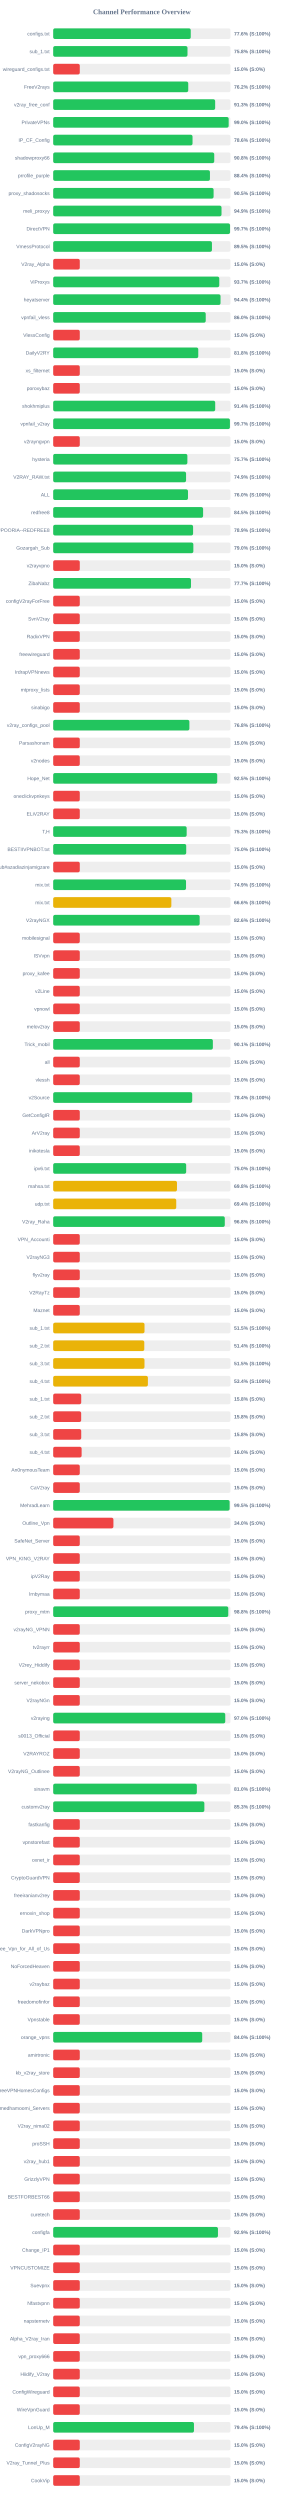
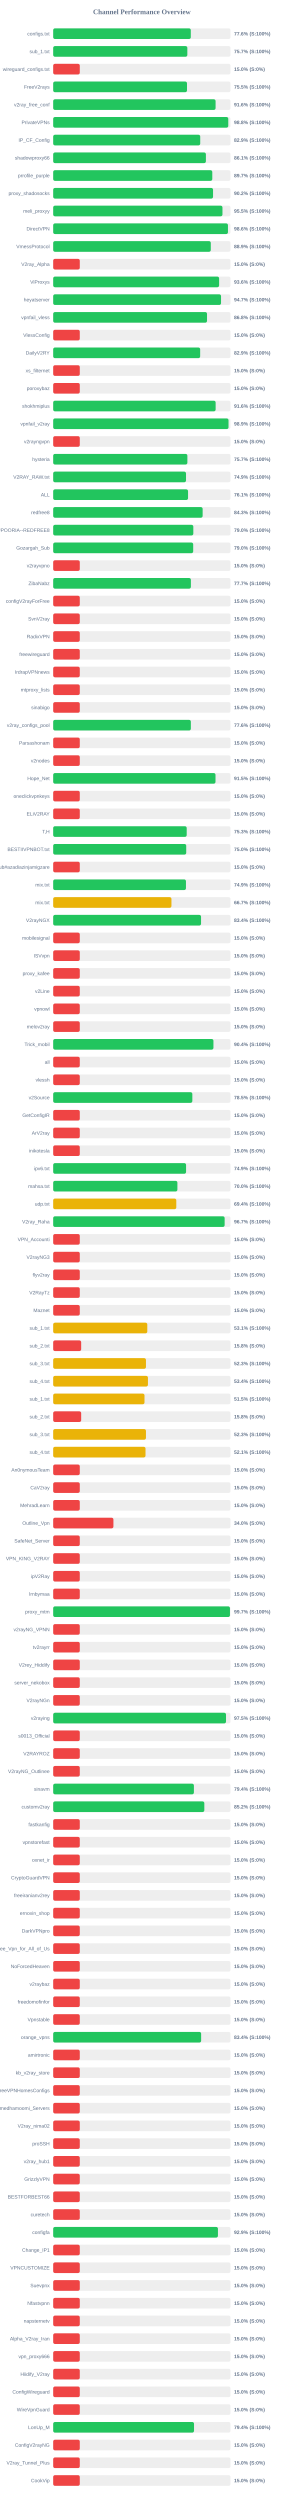
<svg xmlns="http://www.w3.org/2000/svg" width="800" height="7050" version="1.1">
  <style>
        .row { font: 14px Arial; fill: #64748b; }
        .score { font: bold 14px Arial; fill: #64748b; }
    </style>
  <text x="400" y="40" text-anchor="middle" font-size="20px" font-weight="bold" fill="#64748b">Channel Performance Overview</text>
  <rect x="150" y="80" width="500" height="30" fill="#eee" rx="5" />
-   <rect x="150" y="80" width="387.9" height="30" fill="#22c55e" rx="5" />
+   <rect x="150" y="80" width="388.05" height="30" fill="#22c55e" rx="5" />
  <text x="140" y="100" text-anchor="end" class="row">configs.txt</text>
  <text x="660" y="100" text-anchor="start" class="score">77.6% (S:100%)</text>
  <rect x="150" y="130" width="500" height="30" fill="#eee" rx="5" />
-   <rect x="150" y="130" width="378.75" height="30" fill="#22c55e" rx="5" />
+   <rect x="150" y="130" width="378.3" height="30" fill="#22c55e" rx="5" />
  <text x="140" y="150" text-anchor="end" class="row">sub_1.txt</text>
-   <text x="660" y="150" text-anchor="start" class="score">75.8% (S:100%)</text>
+   <text x="660" y="150" text-anchor="start" class="score">75.7% (S:100%)</text>
  <rect x="150" y="180" width="500" height="30" fill="#eee" rx="5" />
  <rect x="150" y="180" width="75.0" height="30" fill="#ef4444" rx="5" />
  <text x="140" y="200" text-anchor="end" class="row">wireguard_configs.txt</text>
  <text x="660" y="200" text-anchor="start" class="score">15.0% (S:0%)</text>
  <rect x="150" y="230" width="500" height="30" fill="#eee" rx="5" />
-   <rect x="150" y="230" width="380.85" height="30" fill="#22c55e" rx="5" />
+   <rect x="150" y="230" width="377.35" height="30" fill="#22c55e" rx="5" />
  <text x="140" y="250" text-anchor="end" class="row">FreeV2rays</text>
-   <text x="660" y="250" text-anchor="start" class="score">76.2% (S:100%)</text>
+   <text x="660" y="250" text-anchor="start" class="score">75.5% (S:100%)</text>
  <rect x="150" y="280" width="500" height="30" fill="#eee" rx="5" />
-   <rect x="150" y="280" width="456.75" height="30" fill="#22c55e" rx="5" />
+   <rect x="150" y="280" width="457.95" height="30" fill="#22c55e" rx="5" />
  <text x="140" y="300" text-anchor="end" class="row">v2ray_free_conf</text>
-   <text x="660" y="300" text-anchor="start" class="score">91.3% (S:100%)</text>
+   <text x="660" y="300" text-anchor="start" class="score">91.6% (S:100%)</text>
  <rect x="150" y="330" width="500" height="30" fill="#eee" rx="5" />
-   <rect x="150" y="330" width="494.85" height="30" fill="#22c55e" rx="5" />
+   <rect x="150" y="330" width="493.75" height="30" fill="#22c55e" rx="5" />
  <text x="140" y="350" text-anchor="end" class="row">PrivateVPNs</text>
-   <text x="660" y="350" text-anchor="start" class="score">99.0% (S:100%)</text>
+   <text x="660" y="350" text-anchor="start" class="score">98.8% (S:100%)</text>
  <rect x="150" y="380" width="500" height="30" fill="#eee" rx="5" />
-   <rect x="150" y="380" width="392.95" height="30" fill="#22c55e" rx="5" />
+   <rect x="150" y="380" width="414.65" height="30" fill="#22c55e" rx="5" />
  <text x="140" y="400" text-anchor="end" class="row">IP_CF_Config</text>
-   <text x="660" y="400" text-anchor="start" class="score">78.6% (S:100%)</text>
+   <text x="660" y="400" text-anchor="start" class="score">82.9% (S:100%)</text>
  <rect x="150" y="430" width="500" height="30" fill="#eee" rx="5" />
-   <rect x="150" y="430" width="454.15" height="30" fill="#22c55e" rx="5" />
+   <rect x="150" y="430" width="430.65" height="30" fill="#22c55e" rx="5" />
  <text x="140" y="450" text-anchor="end" class="row">shadowproxy66</text>
-   <text x="660" y="450" text-anchor="start" class="score">90.8% (S:100%)</text>
+   <text x="660" y="450" text-anchor="start" class="score">86.1% (S:100%)</text>
  <rect x="150" y="480" width="500" height="30" fill="#eee" rx="5" />
-   <rect x="150" y="480" width="442.05" height="30" fill="#22c55e" rx="5" />
+   <rect x="150" y="480" width="448.65" height="30" fill="#22c55e" rx="5" />
  <text x="140" y="500" text-anchor="end" class="row">prrofile_purple</text>
-   <text x="660" y="500" text-anchor="start" class="score">88.4% (S:100%)</text>
+   <text x="660" y="500" text-anchor="start" class="score">89.7% (S:100%)</text>
  <rect x="150" y="530" width="500" height="30" fill="#eee" rx="5" />
-   <rect x="150" y="530" width="452.35" height="30" fill="#22c55e" rx="5" />
+   <rect x="150" y="530" width="450.8" height="30" fill="#22c55e" rx="5" />
  <text x="140" y="550" text-anchor="end" class="row">proxy_shadosocks</text>
-   <text x="660" y="550" text-anchor="start" class="score">90.5% (S:100%)</text>
+   <text x="660" y="550" text-anchor="start" class="score">90.2% (S:100%)</text>
  <rect x="150" y="580" width="500" height="30" fill="#eee" rx="5" />
-   <rect x="150" y="580" width="474.7" height="30" fill="#22c55e" rx="5" />
+   <rect x="150" y="580" width="477.35" height="30" fill="#22c55e" rx="5" />
  <text x="140" y="600" text-anchor="end" class="row">meli_proxyy</text>
-   <text x="660" y="600" text-anchor="start" class="score">94.9% (S:100%)</text>
+   <text x="660" y="600" text-anchor="start" class="score">95.5% (S:100%)</text>
  <rect x="150" y="630" width="500" height="30" fill="#eee" rx="5" />
-   <rect x="150" y="630" width="498.7" height="30" fill="#22c55e" rx="5" />
+   <rect x="150" y="630" width="492.85" height="30" fill="#22c55e" rx="5" />
  <text x="140" y="650" text-anchor="end" class="row">DirectVPN</text>
-   <text x="660" y="650" text-anchor="start" class="score">99.7% (S:100%)</text>
+   <text x="660" y="650" text-anchor="start" class="score">98.6% (S:100%)</text>
  <rect x="150" y="680" width="500" height="30" fill="#eee" rx="5" />
-   <rect x="150" y="680" width="447.7" height="30" fill="#22c55e" rx="5" />
+   <rect x="150" y="680" width="444.45" height="30" fill="#22c55e" rx="5" />
  <text x="140" y="700" text-anchor="end" class="row">VmessProtocol</text>
-   <text x="660" y="700" text-anchor="start" class="score">89.5% (S:100%)</text>
+   <text x="660" y="700" text-anchor="start" class="score">88.9% (S:100%)</text>
  <rect x="150" y="730" width="500" height="30" fill="#eee" rx="5" />
  <rect x="150" y="730" width="75.0" height="30" fill="#ef4444" rx="5" />
  <text x="140" y="750" text-anchor="end" class="row">V2ray_Alpha</text>
  <text x="660" y="750" text-anchor="start" class="score">15.0% (S:0%)</text>
  <rect x="150" y="780" width="500" height="30" fill="#eee" rx="5" />
-   <rect x="150" y="780" width="468.35" height="30" fill="#22c55e" rx="5" />
+   <rect x="150" y="780" width="467.9" height="30" fill="#22c55e" rx="5" />
  <text x="140" y="800" text-anchor="end" class="row">ViProxys</text>
-   <text x="660" y="800" text-anchor="start" class="score">93.7% (S:100%)</text>
+   <text x="660" y="800" text-anchor="start" class="score">93.6% (S:100%)</text>
  <rect x="150" y="830" width="500" height="30" fill="#eee" rx="5" />
-   <rect x="150" y="830" width="471.9" height="30" fill="#22c55e" rx="5" />
+   <rect x="150" y="830" width="473.3" height="30" fill="#22c55e" rx="5" />
  <text x="140" y="850" text-anchor="end" class="row">heyatserver</text>
-   <text x="660" y="850" text-anchor="start" class="score">94.4% (S:100%)</text>
+   <text x="660" y="850" text-anchor="start" class="score">94.7% (S:100%)</text>
  <rect x="150" y="880" width="500" height="30" fill="#eee" rx="5" />
-   <rect x="150" y="880" width="430.15" height="30" fill="#22c55e" rx="5" />
+   <rect x="150" y="880" width="433.8" height="30" fill="#22c55e" rx="5" />
  <text x="140" y="900" text-anchor="end" class="row">vpnfail_vless</text>
-   <text x="660" y="900" text-anchor="start" class="score">86.0% (S:100%)</text>
+   <text x="660" y="900" text-anchor="start" class="score">86.8% (S:100%)</text>
  <rect x="150" y="930" width="500" height="30" fill="#eee" rx="5" />
  <rect x="150" y="930" width="75.0" height="30" fill="#ef4444" rx="5" />
  <text x="140" y="950" text-anchor="end" class="row">VlessConfig</text>
  <text x="660" y="950" text-anchor="start" class="score">15.0% (S:0%)</text>
  <rect x="150" y="980" width="500" height="30" fill="#eee" rx="5" />
-   <rect x="150" y="980" width="409.1" height="30" fill="#22c55e" rx="5" />
+   <rect x="150" y="980" width="414.45" height="30" fill="#22c55e" rx="5" />
  <text x="140" y="1000" text-anchor="end" class="row">DailyV2RY</text>
-   <text x="660" y="1000" text-anchor="start" class="score">81.8% (S:100%)</text>
+   <text x="660" y="1000" text-anchor="start" class="score">82.9% (S:100%)</text>
  <rect x="150" y="1030" width="500" height="30" fill="#eee" rx="5" />
  <rect x="150" y="1030" width="75.0" height="30" fill="#ef4444" rx="5" />
  <text x="140" y="1050" text-anchor="end" class="row">xs_filternet</text>
  <text x="660" y="1050" text-anchor="start" class="score">15.0% (S:0%)</text>
  <rect x="150" y="1080" width="500" height="30" fill="#eee" rx="5" />
  <rect x="150" y="1080" width="75.0" height="30" fill="#ef4444" rx="5" />
  <text x="140" y="1100" text-anchor="end" class="row">poroxybaz</text>
  <text x="660" y="1100" text-anchor="start" class="score">15.0% (S:0%)</text>
  <rect x="150" y="1130" width="500" height="30" fill="#eee" rx="5" />
-   <rect x="150" y="1130" width="456.85" height="30" fill="#22c55e" rx="5" />
+   <rect x="150" y="1130" width="458.1" height="30" fill="#22c55e" rx="5" />
  <text x="140" y="1150" text-anchor="end" class="row">shokhmiplus</text>
-   <text x="660" y="1150" text-anchor="start" class="score">91.4% (S:100%)</text>
+   <text x="660" y="1150" text-anchor="start" class="score">91.6% (S:100%)</text>
  <rect x="150" y="1180" width="500" height="30" fill="#eee" rx="5" />
-   <rect x="150" y="1180" width="498.4" height="30" fill="#22c55e" rx="5" />
+   <rect x="150" y="1180" width="494.45" height="30" fill="#22c55e" rx="5" />
  <text x="140" y="1200" text-anchor="end" class="row">vpnfail_v2ray</text>
-   <text x="660" y="1200" text-anchor="start" class="score">99.7% (S:100%)</text>
+   <text x="660" y="1200" text-anchor="start" class="score">98.9% (S:100%)</text>
  <rect x="150" y="1230" width="500" height="30" fill="#eee" rx="5" />
  <rect x="150" y="1230" width="75.0" height="30" fill="#ef4444" rx="5" />
  <text x="140" y="1250" text-anchor="end" class="row">v2rayngvpn</text>
  <text x="660" y="1250" text-anchor="start" class="score">15.0% (S:0%)</text>
  <rect x="150" y="1280" width="500" height="30" fill="#eee" rx="5" />
  <rect x="150" y="1280" width="378.4" height="30" fill="#22c55e" rx="5" />
  <text x="140" y="1300" text-anchor="end" class="row">hysteria</text>
  <text x="660" y="1300" text-anchor="start" class="score">75.7% (S:100%)</text>
  <rect x="150" y="1330" width="500" height="30" fill="#eee" rx="5" />
-   <rect x="150" y="1330" width="374.7" height="30" fill="#22c55e" rx="5" />
+   <rect x="150" y="1330" width="374.55" height="30" fill="#22c55e" rx="5" />
  <text x="140" y="1350" text-anchor="end" class="row">V2RAY_RAW.txt</text>
  <text x="660" y="1350" text-anchor="start" class="score">74.9% (S:100%)</text>
  <rect x="150" y="1380" width="500" height="30" fill="#eee" rx="5" />
-   <rect x="150" y="1380" width="380.15" height="30" fill="#22c55e" rx="5" />
+   <rect x="150" y="1380" width="380.3" height="30" fill="#22c55e" rx="5" />
  <text x="140" y="1400" text-anchor="end" class="row">ALL</text>
-   <text x="660" y="1400" text-anchor="start" class="score">76.0% (S:100%)</text>
+   <text x="660" y="1400" text-anchor="start" class="score">76.1% (S:100%)</text>
  <rect x="150" y="1430" width="500" height="30" fill="#eee" rx="5" />
-   <rect x="150" y="1430" width="422.75" height="30" fill="#22c55e" rx="5" />
+   <rect x="150" y="1430" width="421.45" height="30" fill="#22c55e" rx="5" />
  <text x="140" y="1450" text-anchor="end" class="row">redfree8</text>
-   <text x="660" y="1450" text-anchor="start" class="score">84.5% (S:100%)</text>
+   <text x="660" y="1450" text-anchor="start" class="score">84.3% (S:100%)</text>
  <rect x="150" y="1480" width="500" height="30" fill="#eee" rx="5" />
-   <rect x="150" y="1480" width="394.5" height="30" fill="#22c55e" rx="5" />
+   <rect x="150" y="1480" width="395.15" height="30" fill="#22c55e" rx="5" />
  <text x="140" y="1500" text-anchor="end" class="row">POORIA--REDFREE8.txt#POORIA--REDFREE8</text>
-   <text x="660" y="1500" text-anchor="start" class="score">78.9% (S:100%)</text>
+   <text x="660" y="1500" text-anchor="start" class="score">79.0% (S:100%)</text>
  <rect x="150" y="1530" width="500" height="30" fill="#eee" rx="5" />
-   <rect x="150" y="1530" width="395.25" height="30" fill="#22c55e" rx="5" />
+   <rect x="150" y="1530" width="394.8" height="30" fill="#22c55e" rx="5" />
  <text x="140" y="1550" text-anchor="end" class="row">Gozargah_Sub</text>
  <text x="660" y="1550" text-anchor="start" class="score">79.0% (S:100%)</text>
  <rect x="150" y="1580" width="500" height="30" fill="#eee" rx="5" />
  <rect x="150" y="1580" width="75.0" height="30" fill="#ef4444" rx="5" />
  <text x="140" y="1600" text-anchor="end" class="row">v2rayvpno</text>
  <text x="660" y="1600" text-anchor="start" class="score">15.0% (S:0%)</text>
  <rect x="150" y="1630" width="500" height="30" fill="#eee" rx="5" />
-   <rect x="150" y="1630" width="388.6" height="30" fill="#22c55e" rx="5" />
+   <rect x="150" y="1630" width="388.3" height="30" fill="#22c55e" rx="5" />
  <text x="140" y="1650" text-anchor="end" class="row">ZibaNabz</text>
  <text x="660" y="1650" text-anchor="start" class="score">77.7% (S:100%)</text>
  <rect x="150" y="1680" width="500" height="30" fill="#eee" rx="5" />
  <rect x="150" y="1680" width="75.0" height="30" fill="#ef4444" rx="5" />
  <text x="140" y="1700" text-anchor="end" class="row">configV2rayForFree</text>
  <text x="660" y="1700" text-anchor="start" class="score">15.0% (S:0%)</text>
  <rect x="150" y="1730" width="500" height="30" fill="#eee" rx="5" />
  <rect x="150" y="1730" width="75.0" height="30" fill="#ef4444" rx="5" />
  <text x="140" y="1750" text-anchor="end" class="row">SvnV2ray</text>
  <text x="660" y="1750" text-anchor="start" class="score">15.0% (S:0%)</text>
  <rect x="150" y="1780" width="500" height="30" fill="#eee" rx="5" />
  <rect x="150" y="1780" width="75.0" height="30" fill="#ef4444" rx="5" />
  <text x="140" y="1800" text-anchor="end" class="row">RadixVPN</text>
  <text x="660" y="1800" text-anchor="start" class="score">15.0% (S:0%)</text>
  <rect x="150" y="1830" width="500" height="30" fill="#eee" rx="5" />
  <rect x="150" y="1830" width="75.0" height="30" fill="#ef4444" rx="5" />
  <text x="140" y="1850" text-anchor="end" class="row">freewireguard</text>
  <text x="660" y="1850" text-anchor="start" class="score">15.0% (S:0%)</text>
  <rect x="150" y="1880" width="500" height="30" fill="#eee" rx="5" />
  <rect x="150" y="1880" width="75.0" height="30" fill="#ef4444" rx="5" />
  <text x="140" y="1900" text-anchor="end" class="row">IrdrapVPNnews</text>
  <text x="660" y="1900" text-anchor="start" class="score">15.0% (S:0%)</text>
  <rect x="150" y="1930" width="500" height="30" fill="#eee" rx="5" />
  <rect x="150" y="1930" width="75.0" height="30" fill="#ef4444" rx="5" />
  <text x="140" y="1950" text-anchor="end" class="row">mtproxy_lists</text>
  <text x="660" y="1950" text-anchor="start" class="score">15.0% (S:0%)</text>
  <rect x="150" y="1980" width="500" height="30" fill="#eee" rx="5" />
  <rect x="150" y="1980" width="75.0" height="30" fill="#ef4444" rx="5" />
  <text x="140" y="2000" text-anchor="end" class="row">sinabigo</text>
  <text x="660" y="2000" text-anchor="start" class="score">15.0% (S:0%)</text>
  <rect x="150" y="2030" width="500" height="30" fill="#eee" rx="5" />
-   <rect x="150" y="2030" width="384.05" height="30" fill="#22c55e" rx="5" />
+   <rect x="150" y="2030" width="388.2" height="30" fill="#22c55e" rx="5" />
  <text x="140" y="2050" text-anchor="end" class="row">v2ray_configs_pool</text>
-   <text x="660" y="2050" text-anchor="start" class="score">76.8% (S:100%)</text>
+   <text x="660" y="2050" text-anchor="start" class="score">77.6% (S:100%)</text>
  <rect x="150" y="2080" width="500" height="30" fill="#eee" rx="5" />
  <rect x="150" y="2080" width="75.0" height="30" fill="#ef4444" rx="5" />
  <text x="140" y="2100" text-anchor="end" class="row">Parsashonam</text>
  <text x="660" y="2100" text-anchor="start" class="score">15.0% (S:0%)</text>
  <rect x="150" y="2130" width="500" height="30" fill="#eee" rx="5" />
  <rect x="150" y="2130" width="75.0" height="30" fill="#ef4444" rx="5" />
  <text x="140" y="2150" text-anchor="end" class="row">v2nodes</text>
  <text x="660" y="2150" text-anchor="start" class="score">15.0% (S:0%)</text>
  <rect x="150" y="2180" width="500" height="30" fill="#eee" rx="5" />
-   <rect x="150" y="2180" width="462.6" height="30" fill="#22c55e" rx="5" />
+   <rect x="150" y="2180" width="457.7" height="30" fill="#22c55e" rx="5" />
  <text x="140" y="2200" text-anchor="end" class="row">Hope_Net</text>
-   <text x="660" y="2200" text-anchor="start" class="score">92.5% (S:100%)</text>
+   <text x="660" y="2200" text-anchor="start" class="score">91.5% (S:100%)</text>
  <rect x="150" y="2230" width="500" height="30" fill="#eee" rx="5" />
  <rect x="150" y="2230" width="75.0" height="30" fill="#ef4444" rx="5" />
  <text x="140" y="2250" text-anchor="end" class="row">oneclickvpnkeys</text>
  <text x="660" y="2250" text-anchor="start" class="score">15.0% (S:0%)</text>
  <rect x="150" y="2280" width="500" height="30" fill="#eee" rx="5" />
  <rect x="150" y="2280" width="75.0" height="30" fill="#ef4444" rx="5" />
  <text x="140" y="2300" text-anchor="end" class="row">ELiV2RAY</text>
  <text x="660" y="2300" text-anchor="start" class="score">15.0% (S:0%)</text>
  <rect x="150" y="2330" width="500" height="30" fill="#eee" rx="5" />
-   <rect x="150" y="2330" width="376.4" height="30" fill="#22c55e" rx="5" />
+   <rect x="150" y="2330" width="376.5" height="30" fill="#22c55e" rx="5" />
  <text x="140" y="2350" text-anchor="end" class="row">T,H</text>
  <text x="660" y="2350" text-anchor="start" class="score">75.3% (S:100%)</text>
  <rect x="150" y="2380" width="500" height="30" fill="#eee" rx="5" />
  <rect x="150" y="2380" width="375.15" height="30" fill="#22c55e" rx="5" />
  <text x="140" y="2400" text-anchor="end" class="row">BESTIIVPNBOT.txt</text>
  <text x="660" y="2400" text-anchor="start" class="score">75.0% (S:100%)</text>
  <rect x="150" y="2430" width="500" height="30" fill="#eee" rx="5" />
  <rect x="150" y="2430" width="75.0" height="30" fill="#ef4444" rx="5" />
  <text x="140" y="2450" text-anchor="end" class="row">Sub#azadiazinjamigzare</text>
  <text x="660" y="2450" text-anchor="start" class="score">15.0% (S:0%)</text>
  <rect x="150" y="2480" width="500" height="30" fill="#eee" rx="5" />
-   <rect x="150" y="2480" width="374.6" height="30" fill="#22c55e" rx="5" />
+   <rect x="150" y="2480" width="374.4" height="30" fill="#22c55e" rx="5" />
  <text x="140" y="2500" text-anchor="end" class="row">mix.txt</text>
  <text x="660" y="2500" text-anchor="start" class="score">74.9% (S:100%)</text>
  <rect x="150" y="2530" width="500" height="30" fill="#eee" rx="5" />
-   <rect x="150" y="2530" width="333.2" height="30" fill="#eab308" rx="5" />
+   <rect x="150" y="2530" width="333.5" height="30" fill="#eab308" rx="5" />
  <text x="140" y="2550" text-anchor="end" class="row">mix.txt</text>
-   <text x="660" y="2550" text-anchor="start" class="score">66.6% (S:100%)</text>
+   <text x="660" y="2550" text-anchor="start" class="score">66.7% (S:100%)</text>
  <rect x="150" y="2580" width="500" height="30" fill="#eee" rx="5" />
-   <rect x="150" y="2580" width="413.1" height="30" fill="#22c55e" rx="5" />
+   <rect x="150" y="2580" width="416.95" height="30" fill="#22c55e" rx="5" />
  <text x="140" y="2600" text-anchor="end" class="row">V2rayNGX</text>
-   <text x="660" y="2600" text-anchor="start" class="score">82.6% (S:100%)</text>
+   <text x="660" y="2600" text-anchor="start" class="score">83.4% (S:100%)</text>
  <rect x="150" y="2630" width="500" height="30" fill="#eee" rx="5" />
  <rect x="150" y="2630" width="75.0" height="30" fill="#ef4444" rx="5" />
  <text x="140" y="2650" text-anchor="end" class="row">mobilesignal</text>
  <text x="660" y="2650" text-anchor="start" class="score">15.0% (S:0%)</text>
  <rect x="150" y="2680" width="500" height="30" fill="#eee" rx="5" />
  <rect x="150" y="2680" width="75.0" height="30" fill="#ef4444" rx="5" />
  <text x="140" y="2700" text-anchor="end" class="row">ISVvpn</text>
  <text x="660" y="2700" text-anchor="start" class="score">15.0% (S:0%)</text>
  <rect x="150" y="2730" width="500" height="30" fill="#eee" rx="5" />
  <rect x="150" y="2730" width="75.0" height="30" fill="#ef4444" rx="5" />
  <text x="140" y="2750" text-anchor="end" class="row">proxy_kafee</text>
  <text x="660" y="2750" text-anchor="start" class="score">15.0% (S:0%)</text>
  <rect x="150" y="2780" width="500" height="30" fill="#eee" rx="5" />
  <rect x="150" y="2780" width="75.0" height="30" fill="#ef4444" rx="5" />
  <text x="140" y="2800" text-anchor="end" class="row">v2Line</text>
  <text x="660" y="2800" text-anchor="start" class="score">15.0% (S:0%)</text>
  <rect x="150" y="2830" width="500" height="30" fill="#eee" rx="5" />
  <rect x="150" y="2830" width="75.0" height="30" fill="#ef4444" rx="5" />
  <text x="140" y="2850" text-anchor="end" class="row">vpnowl</text>
  <text x="660" y="2850" text-anchor="start" class="score">15.0% (S:0%)</text>
  <rect x="150" y="2880" width="500" height="30" fill="#eee" rx="5" />
  <rect x="150" y="2880" width="75.0" height="30" fill="#ef4444" rx="5" />
  <text x="140" y="2900" text-anchor="end" class="row">melov2ray</text>
  <text x="660" y="2900" text-anchor="start" class="score">15.0% (S:0%)</text>
  <rect x="150" y="2930" width="500" height="30" fill="#eee" rx="5" />
-   <rect x="150" y="2930" width="450.3" height="30" fill="#22c55e" rx="5" />
+   <rect x="150" y="2930" width="451.9" height="30" fill="#22c55e" rx="5" />
  <text x="140" y="2950" text-anchor="end" class="row">Trick_mobil</text>
-   <text x="660" y="2950" text-anchor="start" class="score">90.1% (S:100%)</text>
+   <text x="660" y="2950" text-anchor="start" class="score">90.4% (S:100%)</text>
  <rect x="150" y="2980" width="500" height="30" fill="#eee" rx="5" />
  <rect x="150" y="2980" width="75.0" height="30" fill="#ef4444" rx="5" />
  <text x="140" y="3000" text-anchor="end" class="row">all</text>
  <text x="660" y="3000" text-anchor="start" class="score">15.0% (S:0%)</text>
  <rect x="150" y="3030" width="500" height="30" fill="#eee" rx="5" />
  <rect x="150" y="3030" width="75.0" height="30" fill="#ef4444" rx="5" />
  <text x="140" y="3050" text-anchor="end" class="row">vlessh</text>
  <text x="660" y="3050" text-anchor="start" class="score">15.0% (S:0%)</text>
  <rect x="150" y="3080" width="500" height="30" fill="#eee" rx="5" />
-   <rect x="150" y="3080" width="392.05" height="30" fill="#22c55e" rx="5" />
+   <rect x="150" y="3080" width="392.4" height="30" fill="#22c55e" rx="5" />
  <text x="140" y="3100" text-anchor="end" class="row">v2Source</text>
-   <text x="660" y="3100" text-anchor="start" class="score">78.4% (S:100%)</text>
+   <text x="660" y="3100" text-anchor="start" class="score">78.5% (S:100%)</text>
  <rect x="150" y="3130" width="500" height="30" fill="#eee" rx="5" />
  <rect x="150" y="3130" width="75.0" height="30" fill="#ef4444" rx="5" />
  <text x="140" y="3150" text-anchor="end" class="row">GetConfigIR</text>
  <text x="660" y="3150" text-anchor="start" class="score">15.0% (S:0%)</text>
  <rect x="150" y="3180" width="500" height="30" fill="#eee" rx="5" />
  <rect x="150" y="3180" width="75.0" height="30" fill="#ef4444" rx="5" />
  <text x="140" y="3200" text-anchor="end" class="row">ArV2ray</text>
  <text x="660" y="3200" text-anchor="start" class="score">15.0% (S:0%)</text>
  <rect x="150" y="3230" width="500" height="30" fill="#eee" rx="5" />
  <rect x="150" y="3230" width="75.0" height="30" fill="#ef4444" rx="5" />
  <text x="140" y="3250" text-anchor="end" class="row">inikotesla</text>
  <text x="660" y="3250" text-anchor="start" class="score">15.0% (S:0%)</text>
  <rect x="150" y="3280" width="500" height="30" fill="#eee" rx="5" />
-   <rect x="150" y="3280" width="375.0" height="30" fill="#22c55e" rx="5" />
+   <rect x="150" y="3280" width="374.7" height="30" fill="#22c55e" rx="5" />
  <text x="140" y="3300" text-anchor="end" class="row">ipv6.txt</text>
-   <text x="660" y="3300" text-anchor="start" class="score">75.0% (S:100%)</text>
+   <text x="660" y="3300" text-anchor="start" class="score">74.9% (S:100%)</text>
  <rect x="150" y="3330" width="500" height="30" fill="#eee" rx="5" />
-   <rect x="150" y="3330" width="349.1" height="30" fill="#eab308" rx="5" />
+   <rect x="150" y="3330" width="350.25" height="30" fill="#22c55e" rx="5" />
  <text x="140" y="3350" text-anchor="end" class="row">mahsa.txt</text>
-   <text x="660" y="3350" text-anchor="start" class="score">69.8% (S:100%)</text>
+   <text x="660" y="3350" text-anchor="start" class="score">70.0% (S:100%)</text>
  <rect x="150" y="3380" width="500" height="30" fill="#eee" rx="5" />
-   <rect x="150" y="3380" width="347.0" height="30" fill="#eab308" rx="5" />
+   <rect x="150" y="3380" width="347.15" height="30" fill="#eab308" rx="5" />
  <text x="140" y="3400" text-anchor="end" class="row">udp.txt</text>
  <text x="660" y="3400" text-anchor="start" class="score">69.4% (S:100%)</text>
  <rect x="150" y="3430" width="500" height="30" fill="#eee" rx="5" />
-   <rect x="150" y="3430" width="483.9" height="30" fill="#22c55e" rx="5" />
+   <rect x="150" y="3430" width="483.5" height="30" fill="#22c55e" rx="5" />
  <text x="140" y="3450" text-anchor="end" class="row">V2ray_Raha</text>
-   <text x="660" y="3450" text-anchor="start" class="score">96.8% (S:100%)</text>
+   <text x="660" y="3450" text-anchor="start" class="score">96.7% (S:100%)</text>
  <rect x="150" y="3480" width="500" height="30" fill="#eee" rx="5" />
  <rect x="150" y="3480" width="75.0" height="30" fill="#ef4444" rx="5" />
  <text x="140" y="3500" text-anchor="end" class="row">VPN_Accounti</text>
  <text x="660" y="3500" text-anchor="start" class="score">15.0% (S:0%)</text>
  <rect x="150" y="3530" width="500" height="30" fill="#eee" rx="5" />
  <rect x="150" y="3530" width="75.0" height="30" fill="#ef4444" rx="5" />
  <text x="140" y="3550" text-anchor="end" class="row">V2rayNG3</text>
  <text x="660" y="3550" text-anchor="start" class="score">15.0% (S:0%)</text>
  <rect x="150" y="3580" width="500" height="30" fill="#eee" rx="5" />
  <rect x="150" y="3580" width="75.0" height="30" fill="#ef4444" rx="5" />
  <text x="140" y="3600" text-anchor="end" class="row">flyv2ray</text>
  <text x="660" y="3600" text-anchor="start" class="score">15.0% (S:0%)</text>
  <rect x="150" y="3630" width="500" height="30" fill="#eee" rx="5" />
  <rect x="150" y="3630" width="75.0" height="30" fill="#ef4444" rx="5" />
  <text x="140" y="3650" text-anchor="end" class="row">V2RayTz</text>
  <text x="660" y="3650" text-anchor="start" class="score">15.0% (S:0%)</text>
  <rect x="150" y="3680" width="500" height="30" fill="#eee" rx="5" />
  <rect x="150" y="3680" width="75.0" height="30" fill="#ef4444" rx="5" />
  <text x="140" y="3700" text-anchor="end" class="row">Maznet</text>
  <text x="660" y="3700" text-anchor="start" class="score">15.0% (S:0%)</text>
  <rect x="150" y="3730" width="500" height="30" fill="#eee" rx="5" />
-   <rect x="150" y="3730" width="257.55" height="30" fill="#eab308" rx="5" />
+   <rect x="150" y="3730" width="265.35" height="30" fill="#eab308" rx="5" />
  <text x="140" y="3750" text-anchor="end" class="row">sub_1.txt</text>
-   <text x="660" y="3750" text-anchor="start" class="score">51.5% (S:100%)</text>
+   <text x="660" y="3750" text-anchor="start" class="score">53.1% (S:100%)</text>
  <rect x="150" y="3780" width="500" height="30" fill="#eee" rx="5" />
-   <rect x="150" y="3780" width="256.9" height="30" fill="#eab308" rx="5" />
+   <rect x="150" y="3780" width="78.9" height="30" fill="#ef4444" rx="5" />
  <text x="140" y="3800" text-anchor="end" class="row">sub_2.txt</text>
-   <text x="660" y="3800" text-anchor="start" class="score">51.4% (S:100%)</text>
+   <text x="660" y="3800" text-anchor="start" class="score">15.8% (S:0%)</text>
  <rect x="150" y="3830" width="500" height="30" fill="#eee" rx="5" />
-   <rect x="150" y="3830" width="257.45" height="30" fill="#eab308" rx="5" />
+   <rect x="150" y="3830" width="261.6" height="30" fill="#eab308" rx="5" />
  <text x="140" y="3850" text-anchor="end" class="row">sub_3.txt</text>
-   <text x="660" y="3850" text-anchor="start" class="score">51.5% (S:100%)</text>
+   <text x="660" y="3850" text-anchor="start" class="score">52.3% (S:100%)</text>
  <rect x="150" y="3880" width="500" height="30" fill="#eee" rx="5" />
-   <rect x="150" y="3880" width="267.05" height="30" fill="#eab308" rx="5" />
+   <rect x="150" y="3880" width="267.2" height="30" fill="#eab308" rx="5" />
  <text x="140" y="3900" text-anchor="end" class="row">sub_4.txt</text>
  <text x="660" y="3900" text-anchor="start" class="score">53.4% (S:100%)</text>
  <rect x="150" y="3930" width="500" height="30" fill="#eee" rx="5" />
-   <rect x="150" y="3930" width="79.05" height="30" fill="#ef4444" rx="5" />
+   <rect x="150" y="3930" width="257.5" height="30" fill="#eab308" rx="5" />
  <text x="140" y="3950" text-anchor="end" class="row">sub_1.txt</text>
-   <text x="660" y="3950" text-anchor="start" class="score">15.8% (S:0%)</text>
+   <text x="660" y="3950" text-anchor="start" class="score">51.5% (S:100%)</text>
  <rect x="150" y="3980" width="500" height="30" fill="#eee" rx="5" />
  <rect x="150" y="3980" width="78.9" height="30" fill="#ef4444" rx="5" />
  <text x="140" y="4000" text-anchor="end" class="row">sub_2.txt</text>
  <text x="660" y="4000" text-anchor="start" class="score">15.8% (S:0%)</text>
  <rect x="150" y="4030" width="500" height="30" fill="#eee" rx="5" />
-   <rect x="150" y="4030" width="79.05" height="30" fill="#ef4444" rx="5" />
+   <rect x="150" y="4030" width="261.6" height="30" fill="#eab308" rx="5" />
  <text x="140" y="4050" text-anchor="end" class="row">sub_3.txt</text>
-   <text x="660" y="4050" text-anchor="start" class="score">15.8% (S:0%)</text>
+   <text x="660" y="4050" text-anchor="start" class="score">52.3% (S:100%)</text>
  <rect x="150" y="4080" width="500" height="30" fill="#eee" rx="5" />
-   <rect x="150" y="4080" width="80.2" height="30" fill="#ef4444" rx="5" />
+   <rect x="150" y="4080" width="260.35" height="30" fill="#eab308" rx="5" />
  <text x="140" y="4100" text-anchor="end" class="row">sub_4.txt</text>
-   <text x="660" y="4100" text-anchor="start" class="score">16.0% (S:0%)</text>
+   <text x="660" y="4100" text-anchor="start" class="score">52.1% (S:100%)</text>
  <rect x="150" y="4130" width="500" height="30" fill="#eee" rx="5" />
  <rect x="150" y="4130" width="75.0" height="30" fill="#ef4444" rx="5" />
  <text x="140" y="4150" text-anchor="end" class="row">An0nymousTeam</text>
  <text x="660" y="4150" text-anchor="start" class="score">15.0% (S:0%)</text>
  <rect x="150" y="4180" width="500" height="30" fill="#eee" rx="5" />
  <rect x="150" y="4180" width="75.0" height="30" fill="#ef4444" rx="5" />
  <text x="140" y="4200" text-anchor="end" class="row">CaV2ray</text>
  <text x="660" y="4200" text-anchor="start" class="score">15.0% (S:0%)</text>
  <rect x="150" y="4230" width="500" height="30" fill="#eee" rx="5" />
-   <rect x="150" y="4230" width="497.55" height="30" fill="#22c55e" rx="5" />
+   <rect x="150" y="4230" width="75.0" height="30" fill="#ef4444" rx="5" />
  <text x="140" y="4250" text-anchor="end" class="row">MehradLearn</text>
-   <text x="660" y="4250" text-anchor="start" class="score">99.5% (S:100%)</text>
+   <text x="660" y="4250" text-anchor="start" class="score">15.0% (S:0%)</text>
  <rect x="150" y="4280" width="500" height="30" fill="#eee" rx="5" />
  <rect x="150" y="4280" width="169.85" height="30" fill="#ef4444" rx="5" />
  <text x="140" y="4300" text-anchor="end" class="row">Outline_Vpn</text>
  <text x="660" y="4300" text-anchor="start" class="score">34.0% (S:0%)</text>
  <rect x="150" y="4330" width="500" height="30" fill="#eee" rx="5" />
  <rect x="150" y="4330" width="75.0" height="30" fill="#ef4444" rx="5" />
  <text x="140" y="4350" text-anchor="end" class="row">SafeNet_Server</text>
  <text x="660" y="4350" text-anchor="start" class="score">15.0% (S:0%)</text>
  <rect x="150" y="4380" width="500" height="30" fill="#eee" rx="5" />
  <rect x="150" y="4380" width="75.0" height="30" fill="#ef4444" rx="5" />
  <text x="140" y="4400" text-anchor="end" class="row">VPN_KING_V2RAY</text>
  <text x="660" y="4400" text-anchor="start" class="score">15.0% (S:0%)</text>
  <rect x="150" y="4430" width="500" height="30" fill="#eee" rx="5" />
  <rect x="150" y="4430" width="75.0" height="30" fill="#ef4444" rx="5" />
  <text x="140" y="4450" text-anchor="end" class="row">ipV2Ray</text>
  <text x="660" y="4450" text-anchor="start" class="score">15.0% (S:0%)</text>
  <rect x="150" y="4480" width="500" height="30" fill="#eee" rx="5" />
  <rect x="150" y="4480" width="75.0" height="30" fill="#ef4444" rx="5" />
  <text x="140" y="4500" text-anchor="end" class="row">lrnbymaa</text>
  <text x="660" y="4500" text-anchor="start" class="score">15.0% (S:0%)</text>
  <rect x="150" y="4530" width="500" height="30" fill="#eee" rx="5" />
-   <rect x="150" y="4530" width="493.75" height="30" fill="#22c55e" rx="5" />
+   <rect x="150" y="4530" width="498.5" height="30" fill="#22c55e" rx="5" />
  <text x="140" y="4550" text-anchor="end" class="row">proxy_mtm</text>
-   <text x="660" y="4550" text-anchor="start" class="score">98.8% (S:100%)</text>
+   <text x="660" y="4550" text-anchor="start" class="score">99.7% (S:100%)</text>
  <rect x="150" y="4580" width="500" height="30" fill="#eee" rx="5" />
  <rect x="150" y="4580" width="75.0" height="30" fill="#ef4444" rx="5" />
  <text x="140" y="4600" text-anchor="end" class="row">v2rayNG_VPNN</text>
  <text x="660" y="4600" text-anchor="start" class="score">15.0% (S:0%)</text>
  <rect x="150" y="4630" width="500" height="30" fill="#eee" rx="5" />
  <rect x="150" y="4630" width="75.0" height="30" fill="#ef4444" rx="5" />
  <text x="140" y="4650" text-anchor="end" class="row">tv2rayrr</text>
  <text x="660" y="4650" text-anchor="start" class="score">15.0% (S:0%)</text>
  <rect x="150" y="4680" width="500" height="30" fill="#eee" rx="5" />
  <rect x="150" y="4680" width="75.0" height="30" fill="#ef4444" rx="5" />
  <text x="140" y="4700" text-anchor="end" class="row">V2rey_Hiddify</text>
  <text x="660" y="4700" text-anchor="start" class="score">15.0% (S:0%)</text>
  <rect x="150" y="4730" width="500" height="30" fill="#eee" rx="5" />
  <rect x="150" y="4730" width="75.0" height="30" fill="#ef4444" rx="5" />
  <text x="140" y="4750" text-anchor="end" class="row">server_nekobox</text>
  <text x="660" y="4750" text-anchor="start" class="score">15.0% (S:0%)</text>
  <rect x="150" y="4780" width="500" height="30" fill="#eee" rx="5" />
  <rect x="150" y="4780" width="75.0" height="30" fill="#ef4444" rx="5" />
  <text x="140" y="4800" text-anchor="end" class="row">V2rayNGn</text>
  <text x="660" y="4800" text-anchor="start" class="score">15.0% (S:0%)</text>
  <rect x="150" y="4830" width="500" height="30" fill="#eee" rx="5" />
-   <rect x="150" y="4830" width="485.2" height="30" fill="#22c55e" rx="5" />
+   <rect x="150" y="4830" width="487.35" height="30" fill="#22c55e" rx="5" />
  <text x="140" y="4850" text-anchor="end" class="row">v2raying</text>
-   <text x="660" y="4850" text-anchor="start" class="score">97.0% (S:100%)</text>
+   <text x="660" y="4850" text-anchor="start" class="score">97.5% (S:100%)</text>
  <rect x="150" y="4880" width="500" height="30" fill="#eee" rx="5" />
  <rect x="150" y="4880" width="75.0" height="30" fill="#ef4444" rx="5" />
  <text x="140" y="4900" text-anchor="end" class="row">s0013_Official</text>
  <text x="660" y="4900" text-anchor="start" class="score">15.0% (S:0%)</text>
  <rect x="150" y="4930" width="500" height="30" fill="#eee" rx="5" />
  <rect x="150" y="4930" width="75.0" height="30" fill="#ef4444" rx="5" />
  <text x="140" y="4950" text-anchor="end" class="row">V2RAYROZ</text>
  <text x="660" y="4950" text-anchor="start" class="score">15.0% (S:0%)</text>
  <rect x="150" y="4980" width="500" height="30" fill="#eee" rx="5" />
  <rect x="150" y="4980" width="75.0" height="30" fill="#ef4444" rx="5" />
  <text x="140" y="5000" text-anchor="end" class="row">V2rayNG_Outlinee</text>
  <text x="660" y="5000" text-anchor="start" class="score">15.0% (S:0%)</text>
  <rect x="150" y="5030" width="500" height="30" fill="#eee" rx="5" />
-   <rect x="150" y="5030" width="405.1" height="30" fill="#22c55e" rx="5" />
+   <rect x="150" y="5030" width="396.8" height="30" fill="#22c55e" rx="5" />
  <text x="140" y="5050" text-anchor="end" class="row">sinavm</text>
-   <text x="660" y="5050" text-anchor="start" class="score">81.0% (S:100%)</text>
+   <text x="660" y="5050" text-anchor="start" class="score">79.4% (S:100%)</text>
  <rect x="150" y="5080" width="500" height="30" fill="#eee" rx="5" />
-   <rect x="150" y="5080" width="426.3" height="30" fill="#22c55e" rx="5" />
+   <rect x="150" y="5080" width="426.2" height="30" fill="#22c55e" rx="5" />
  <text x="140" y="5100" text-anchor="end" class="row">customv2ray</text>
-   <text x="660" y="5100" text-anchor="start" class="score">85.3% (S:100%)</text>
+   <text x="660" y="5100" text-anchor="start" class="score">85.2% (S:100%)</text>
  <rect x="150" y="5130" width="500" height="30" fill="#eee" rx="5" />
  <rect x="150" y="5130" width="75.0" height="30" fill="#ef4444" rx="5" />
  <text x="140" y="5150" text-anchor="end" class="row">fastkanfig</text>
  <text x="660" y="5150" text-anchor="start" class="score">15.0% (S:0%)</text>
  <rect x="150" y="5180" width="500" height="30" fill="#eee" rx="5" />
  <rect x="150" y="5180" width="75.0" height="30" fill="#ef4444" rx="5" />
  <text x="140" y="5200" text-anchor="end" class="row">vpnstorefast</text>
  <text x="660" y="5200" text-anchor="start" class="score">15.0% (S:0%)</text>
  <rect x="150" y="5230" width="500" height="30" fill="#eee" rx="5" />
  <rect x="150" y="5230" width="75.0" height="30" fill="#ef4444" rx="5" />
  <text x="140" y="5250" text-anchor="end" class="row">oxnet_ir</text>
  <text x="660" y="5250" text-anchor="start" class="score">15.0% (S:0%)</text>
  <rect x="150" y="5280" width="500" height="30" fill="#eee" rx="5" />
  <rect x="150" y="5280" width="75.0" height="30" fill="#ef4444" rx="5" />
  <text x="140" y="5300" text-anchor="end" class="row">CryptoGuardVPN</text>
  <text x="660" y="5300" text-anchor="start" class="score">15.0% (S:0%)</text>
  <rect x="150" y="5330" width="500" height="30" fill="#eee" rx="5" />
  <rect x="150" y="5330" width="75.0" height="30" fill="#ef4444" rx="5" />
  <text x="140" y="5350" text-anchor="end" class="row">freeiranianv2rey</text>
  <text x="660" y="5350" text-anchor="start" class="score">15.0% (S:0%)</text>
  <rect x="150" y="5380" width="500" height="30" fill="#eee" rx="5" />
  <rect x="150" y="5380" width="75.0" height="30" fill="#ef4444" rx="5" />
  <text x="140" y="5400" text-anchor="end" class="row">ernoxin_shop</text>
  <text x="660" y="5400" text-anchor="start" class="score">15.0% (S:0%)</text>
  <rect x="150" y="5430" width="500" height="30" fill="#eee" rx="5" />
  <rect x="150" y="5430" width="75.0" height="30" fill="#ef4444" rx="5" />
  <text x="140" y="5450" text-anchor="end" class="row">DarkVPNpro</text>
  <text x="660" y="5450" text-anchor="start" class="score">15.0% (S:0%)</text>
  <rect x="150" y="5480" width="500" height="30" fill="#eee" rx="5" />
  <rect x="150" y="5480" width="75.0" height="30" fill="#ef4444" rx="5" />
  <text x="140" y="5500" text-anchor="end" class="row">Free_Vpn_for_All_of_Us</text>
  <text x="660" y="5500" text-anchor="start" class="score">15.0% (S:0%)</text>
  <rect x="150" y="5530" width="500" height="30" fill="#eee" rx="5" />
  <rect x="150" y="5530" width="75.0" height="30" fill="#ef4444" rx="5" />
  <text x="140" y="5550" text-anchor="end" class="row">NoForcedHeaven</text>
  <text x="660" y="5550" text-anchor="start" class="score">15.0% (S:0%)</text>
  <rect x="150" y="5580" width="500" height="30" fill="#eee" rx="5" />
  <rect x="150" y="5580" width="75.0" height="30" fill="#ef4444" rx="5" />
  <text x="140" y="5600" text-anchor="end" class="row">v2raybaz</text>
  <text x="660" y="5600" text-anchor="start" class="score">15.0% (S:0%)</text>
  <rect x="150" y="5630" width="500" height="30" fill="#eee" rx="5" />
  <rect x="150" y="5630" width="75.0" height="30" fill="#ef4444" rx="5" />
  <text x="140" y="5650" text-anchor="end" class="row">freedomofinfor</text>
  <text x="660" y="5650" text-anchor="start" class="score">15.0% (S:0%)</text>
  <rect x="150" y="5680" width="500" height="30" fill="#eee" rx="5" />
  <rect x="150" y="5680" width="75.0" height="30" fill="#ef4444" rx="5" />
  <text x="140" y="5700" text-anchor="end" class="row">Vpnstable</text>
  <text x="660" y="5700" text-anchor="start" class="score">15.0% (S:0%)</text>
  <rect x="150" y="5730" width="500" height="30" fill="#eee" rx="5" />
-   <rect x="150" y="5730" width="420.25" height="30" fill="#22c55e" rx="5" />
+   <rect x="150" y="5730" width="417.2" height="30" fill="#22c55e" rx="5" />
  <text x="140" y="5750" text-anchor="end" class="row">orange_vpns</text>
-   <text x="660" y="5750" text-anchor="start" class="score">84.0% (S:100%)</text>
+   <text x="660" y="5750" text-anchor="start" class="score">83.4% (S:100%)</text>
  <rect x="150" y="5780" width="500" height="30" fill="#eee" rx="5" />
  <rect x="150" y="5780" width="75.0" height="30" fill="#ef4444" rx="5" />
  <text x="140" y="5800" text-anchor="end" class="row">amirtronic</text>
  <text x="660" y="5800" text-anchor="start" class="score">15.0% (S:0%)</text>
  <rect x="150" y="5830" width="500" height="30" fill="#eee" rx="5" />
  <rect x="150" y="5830" width="75.0" height="30" fill="#ef4444" rx="5" />
  <text x="140" y="5850" text-anchor="end" class="row">kb_v2ray_store</text>
  <text x="660" y="5850" text-anchor="start" class="score">15.0% (S:0%)</text>
  <rect x="150" y="5880" width="500" height="30" fill="#eee" rx="5" />
  <rect x="150" y="5880" width="75.0" height="30" fill="#ef4444" rx="5" />
  <text x="140" y="5900" text-anchor="end" class="row">FreeVPNHomesConfigs</text>
  <text x="660" y="5900" text-anchor="start" class="score">15.0% (S:0%)</text>
  <rect x="150" y="5930" width="500" height="30" fill="#eee" rx="5" />
  <rect x="150" y="5930" width="75.0" height="30" fill="#ef4444" rx="5" />
  <text x="140" y="5950" text-anchor="end" class="row">Ahmedhamoomi_Servers</text>
  <text x="660" y="5950" text-anchor="start" class="score">15.0% (S:0%)</text>
  <rect x="150" y="5980" width="500" height="30" fill="#eee" rx="5" />
  <rect x="150" y="5980" width="75.0" height="30" fill="#ef4444" rx="5" />
  <text x="140" y="6000" text-anchor="end" class="row">V2ray_nima02</text>
  <text x="660" y="6000" text-anchor="start" class="score">15.0% (S:0%)</text>
  <rect x="150" y="6030" width="500" height="30" fill="#eee" rx="5" />
  <rect x="150" y="6030" width="75.0" height="30" fill="#ef4444" rx="5" />
  <text x="140" y="6050" text-anchor="end" class="row">proSSH</text>
  <text x="660" y="6050" text-anchor="start" class="score">15.0% (S:0%)</text>
  <rect x="150" y="6080" width="500" height="30" fill="#eee" rx="5" />
  <rect x="150" y="6080" width="75.0" height="30" fill="#ef4444" rx="5" />
  <text x="140" y="6100" text-anchor="end" class="row">v2ray_hub1</text>
  <text x="660" y="6100" text-anchor="start" class="score">15.0% (S:0%)</text>
  <rect x="150" y="6130" width="500" height="30" fill="#eee" rx="5" />
  <rect x="150" y="6130" width="75.0" height="30" fill="#ef4444" rx="5" />
  <text x="140" y="6150" text-anchor="end" class="row">GrizzlyVPN</text>
  <text x="660" y="6150" text-anchor="start" class="score">15.0% (S:0%)</text>
  <rect x="150" y="6180" width="500" height="30" fill="#eee" rx="5" />
  <rect x="150" y="6180" width="75.0" height="30" fill="#ef4444" rx="5" />
  <text x="140" y="6200" text-anchor="end" class="row">BESTFORBEST66</text>
  <text x="660" y="6200" text-anchor="start" class="score">15.0% (S:0%)</text>
  <rect x="150" y="6230" width="500" height="30" fill="#eee" rx="5" />
  <rect x="150" y="6230" width="75.0" height="30" fill="#ef4444" rx="5" />
  <text x="140" y="6250" text-anchor="end" class="row">curetech</text>
  <text x="660" y="6250" text-anchor="start" class="score">15.0% (S:0%)</text>
  <rect x="150" y="6280" width="500" height="30" fill="#eee" rx="5" />
-   <rect x="150" y="6280" width="464.65" height="30" fill="#22c55e" rx="5" />
+   <rect x="150" y="6280" width="464.6" height="30" fill="#22c55e" rx="5" />
  <text x="140" y="6300" text-anchor="end" class="row">configfa</text>
  <text x="660" y="6300" text-anchor="start" class="score">92.9% (S:100%)</text>
  <rect x="150" y="6330" width="500" height="30" fill="#eee" rx="5" />
  <rect x="150" y="6330" width="75.0" height="30" fill="#ef4444" rx="5" />
  <text x="140" y="6350" text-anchor="end" class="row">Change_IP1</text>
  <text x="660" y="6350" text-anchor="start" class="score">15.0% (S:0%)</text>
  <rect x="150" y="6380" width="500" height="30" fill="#eee" rx="5" />
  <rect x="150" y="6380" width="75.0" height="30" fill="#ef4444" rx="5" />
  <text x="140" y="6400" text-anchor="end" class="row">VPNCUSTOMIZE</text>
  <text x="660" y="6400" text-anchor="start" class="score">15.0% (S:0%)</text>
  <rect x="150" y="6430" width="500" height="30" fill="#eee" rx="5" />
  <rect x="150" y="6430" width="75.0" height="30" fill="#ef4444" rx="5" />
  <text x="140" y="6450" text-anchor="end" class="row">Suevpnx</text>
  <text x="660" y="6450" text-anchor="start" class="score">15.0% (S:0%)</text>
  <rect x="150" y="6480" width="500" height="30" fill="#eee" rx="5" />
  <rect x="150" y="6480" width="75.0" height="30" fill="#ef4444" rx="5" />
  <text x="140" y="6500" text-anchor="end" class="row">Nfastvpnn</text>
  <text x="660" y="6500" text-anchor="start" class="score">15.0% (S:0%)</text>
  <rect x="150" y="6530" width="500" height="30" fill="#eee" rx="5" />
  <rect x="150" y="6530" width="75.0" height="30" fill="#ef4444" rx="5" />
  <text x="140" y="6550" text-anchor="end" class="row">napsternetv</text>
  <text x="660" y="6550" text-anchor="start" class="score">15.0% (S:0%)</text>
  <rect x="150" y="6580" width="500" height="30" fill="#eee" rx="5" />
  <rect x="150" y="6580" width="75.0" height="30" fill="#ef4444" rx="5" />
  <text x="140" y="6600" text-anchor="end" class="row">Alpha_V2ray_Iran</text>
  <text x="660" y="6600" text-anchor="start" class="score">15.0% (S:0%)</text>
  <rect x="150" y="6630" width="500" height="30" fill="#eee" rx="5" />
  <rect x="150" y="6630" width="75.0" height="30" fill="#ef4444" rx="5" />
  <text x="140" y="6650" text-anchor="end" class="row">vpn_proxy666</text>
  <text x="660" y="6650" text-anchor="start" class="score">15.0% (S:0%)</text>
  <rect x="150" y="6680" width="500" height="30" fill="#eee" rx="5" />
  <rect x="150" y="6680" width="75.0" height="30" fill="#ef4444" rx="5" />
  <text x="140" y="6700" text-anchor="end" class="row">Hiidify_V2ray</text>
  <text x="660" y="6700" text-anchor="start" class="score">15.0% (S:0%)</text>
  <rect x="150" y="6730" width="500" height="30" fill="#eee" rx="5" />
  <rect x="150" y="6730" width="75.0" height="30" fill="#ef4444" rx="5" />
  <text x="140" y="6750" text-anchor="end" class="row">ConfigWireguard</text>
  <text x="660" y="6750" text-anchor="start" class="score">15.0% (S:0%)</text>
  <rect x="150" y="6780" width="500" height="30" fill="#eee" rx="5" />
  <rect x="150" y="6780" width="75.0" height="30" fill="#ef4444" rx="5" />
  <text x="140" y="6800" text-anchor="end" class="row">WireVpnGuard</text>
  <text x="660" y="6800" text-anchor="start" class="score">15.0% (S:0%)</text>
  <rect x="150" y="6830" width="500" height="30" fill="#eee" rx="5" />
-   <rect x="150" y="6830" width="397.0" height="30" fill="#22c55e" rx="5" />
+   <rect x="150" y="6830" width="397.15" height="30" fill="#22c55e" rx="5" />
  <text x="140" y="6850" text-anchor="end" class="row">LonUp_M</text>
  <text x="660" y="6850" text-anchor="start" class="score">79.4% (S:100%)</text>
  <rect x="150" y="6880" width="500" height="30" fill="#eee" rx="5" />
  <rect x="150" y="6880" width="75.0" height="30" fill="#ef4444" rx="5" />
  <text x="140" y="6900" text-anchor="end" class="row">ConfigV2rayNG</text>
  <text x="660" y="6900" text-anchor="start" class="score">15.0% (S:0%)</text>
  <rect x="150" y="6930" width="500" height="30" fill="#eee" rx="5" />
  <rect x="150" y="6930" width="75.0" height="30" fill="#ef4444" rx="5" />
  <text x="140" y="6950" text-anchor="end" class="row">V2ray_Tunnel_Plus</text>
  <text x="660" y="6950" text-anchor="start" class="score">15.0% (S:0%)</text>
  <rect x="150" y="6980" width="500" height="30" fill="#eee" rx="5" />
  <rect x="150" y="6980" width="75.0" height="30" fill="#ef4444" rx="5" />
  <text x="140" y="7000" text-anchor="end" class="row">CookVip</text>
  <text x="660" y="7000" text-anchor="start" class="score">15.0% (S:0%)</text>
</svg>
